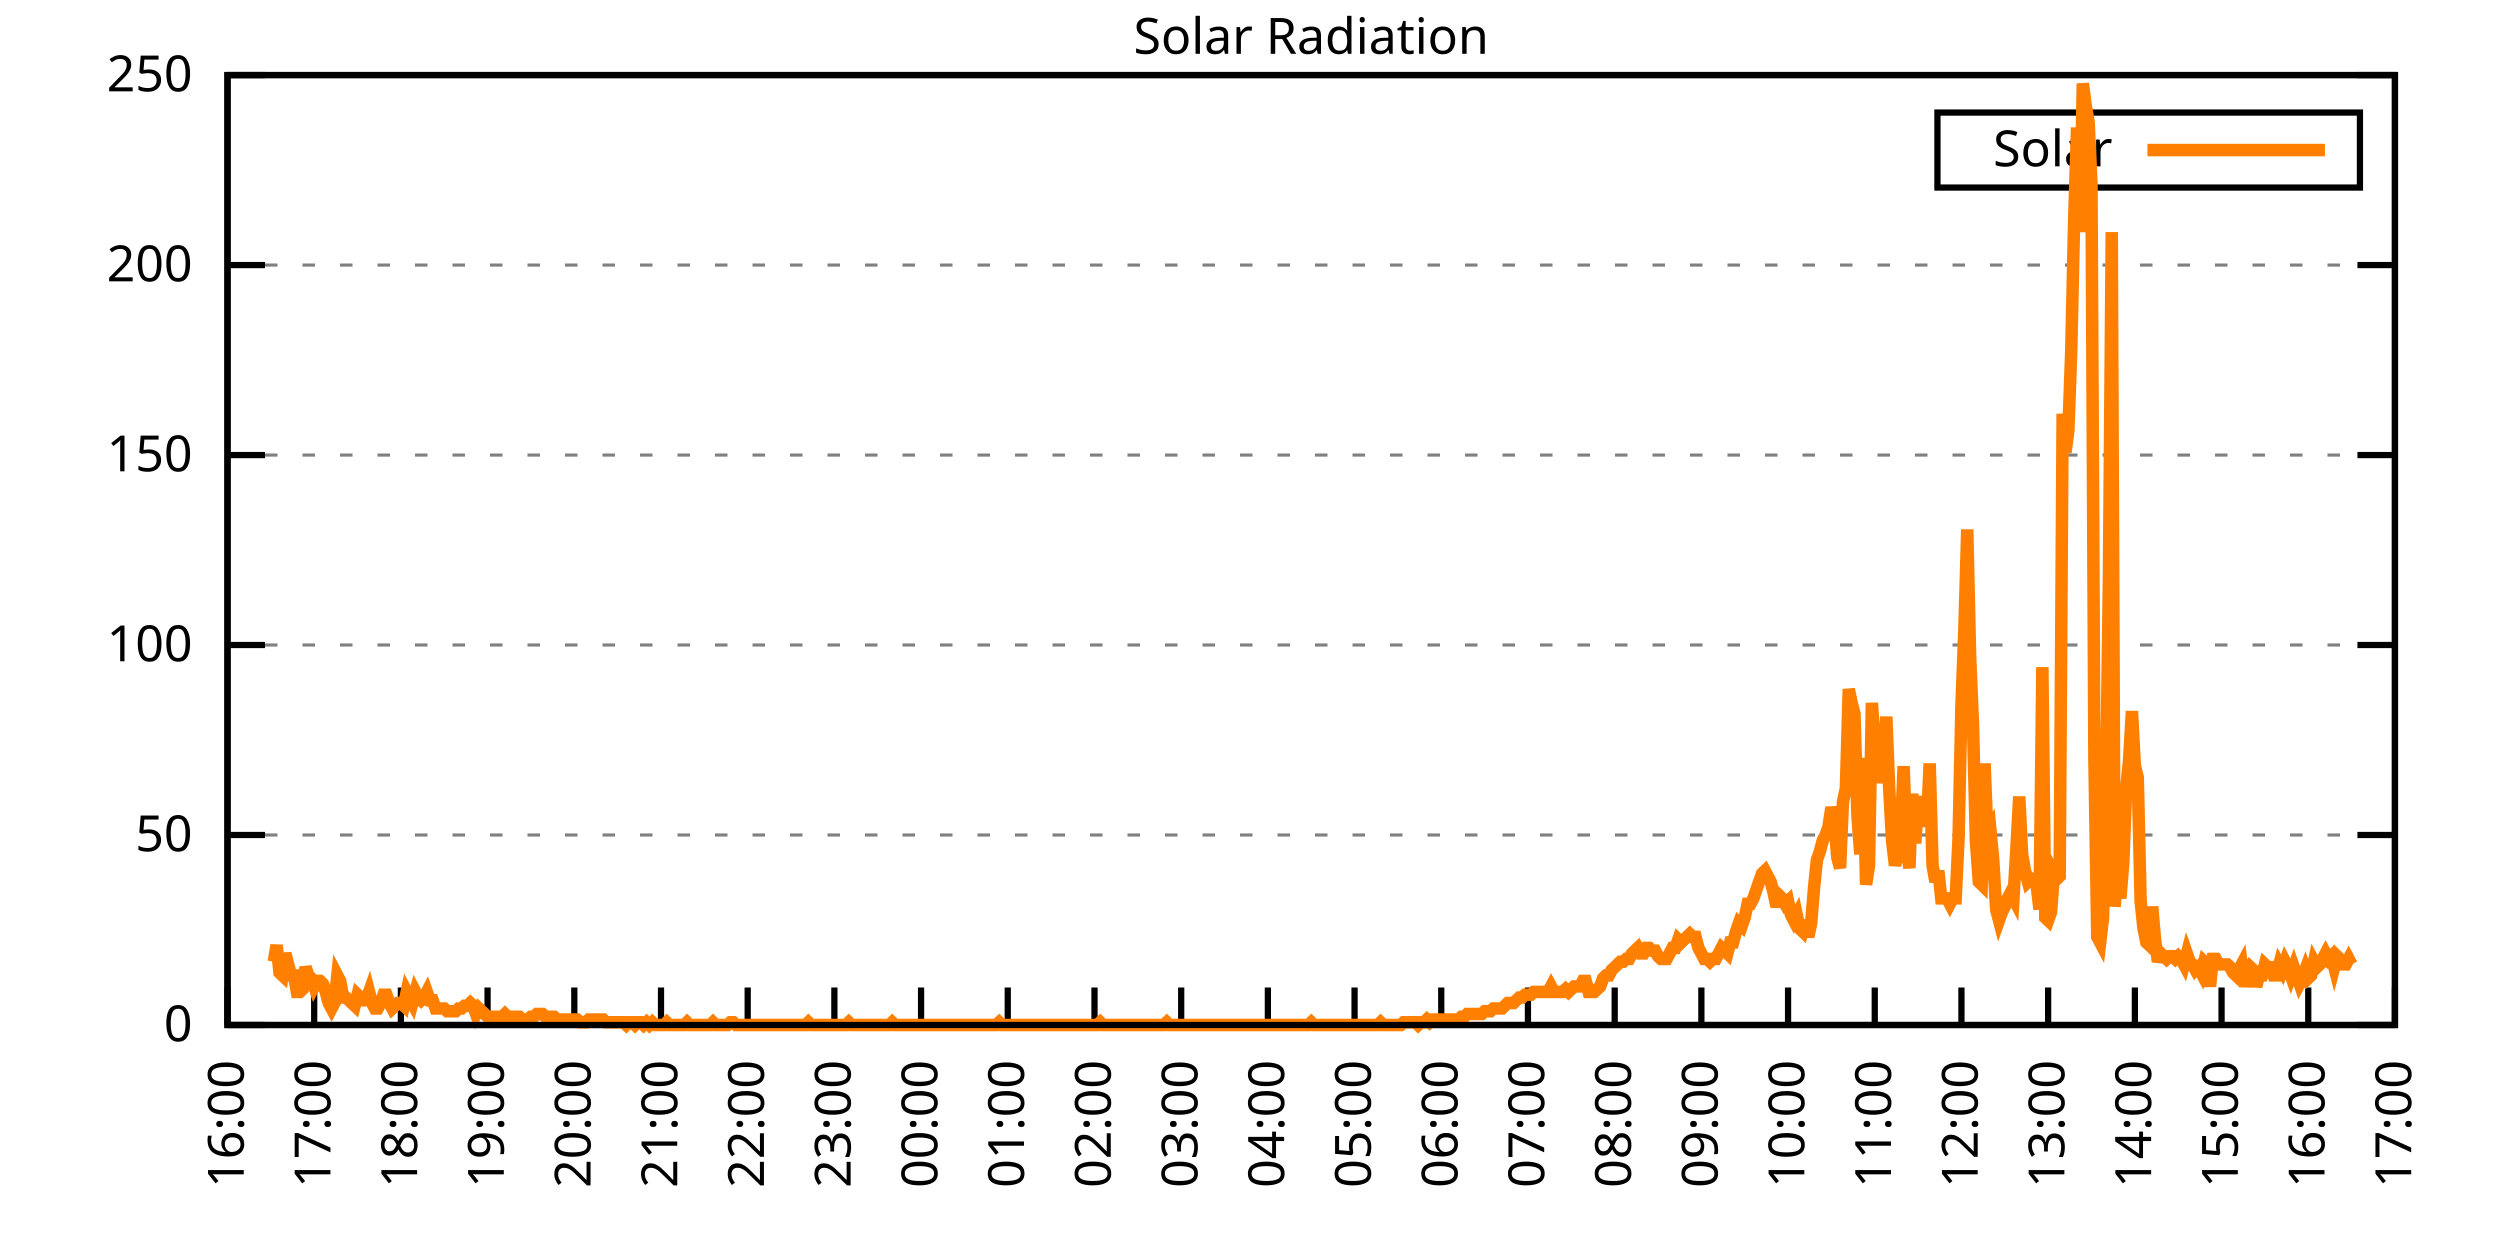
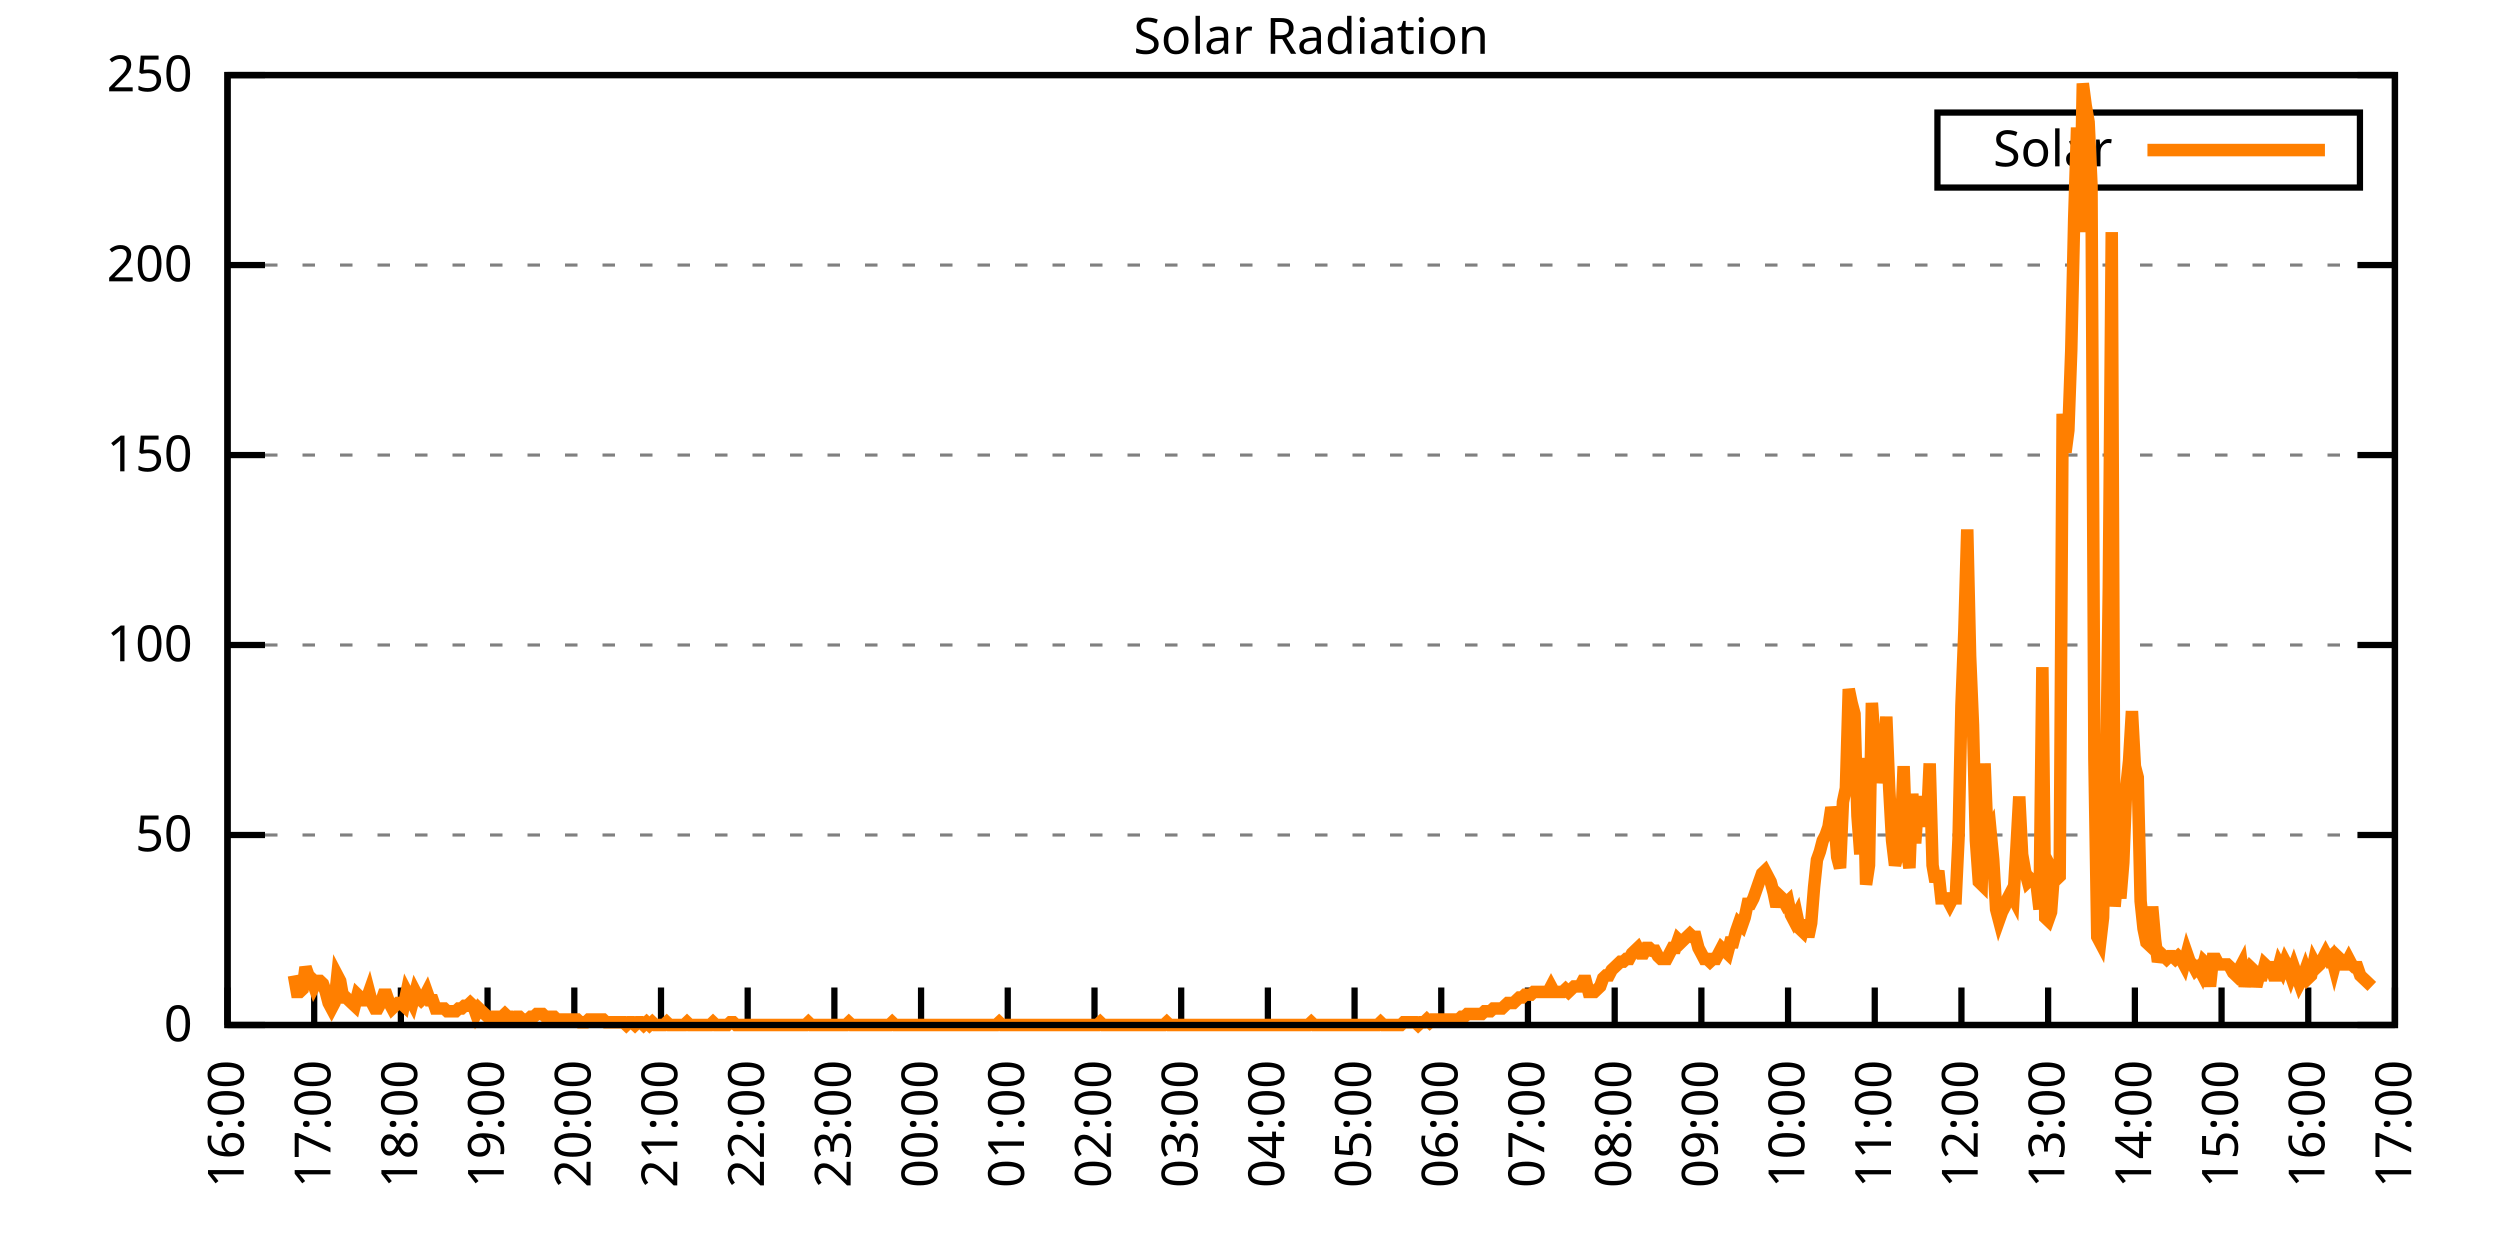
<svg xmlns="http://www.w3.org/2000/svg" xmlns:xlink="http://www.w3.org/1999/xlink" width="400" height="200" viewBox="0 0 400 200">
  <g id="gnuplot_canvas">
    <rect x="0" y="0" width="400" height="200" fill="none" />
    <defs>
      <circle id="gpDot" r="0.5" stroke-width="0.5" stroke="currentColor" />
      <path id="gpPt0" stroke-width="0.333" stroke="currentColor" d="M-1,0 h2 M0,-1 v2" />
      <path id="gpPt1" stroke-width="0.333" stroke="currentColor" d="M-1,-1 L1,1 M1,-1 L-1,1" />
      <path id="gpPt2" stroke-width="0.333" stroke="currentColor" d="M-1,0 L1,0 M0,-1 L0,1 M-1,-1 L1,1 M-1,1 L1,-1" />
      <rect id="gpPt3" stroke-width="0.333" stroke="currentColor" x="-1" y="-1" width="2" height="2" />
      <rect id="gpPt4" stroke-width="0.333" stroke="currentColor" fill="currentColor" x="-1" y="-1" width="2" height="2" />
      <circle id="gpPt5" stroke-width="0.333" stroke="currentColor" cx="0" cy="0" r="1" />
      <use xlink:href="#gpPt5" id="gpPt6" fill="currentColor" stroke="none" />
      <path id="gpPt7" stroke-width="0.333" stroke="currentColor" d="M0,-1.33 L-1.33,0.67 L1.33,0.67 z" />
      <use xlink:href="#gpPt7" id="gpPt8" fill="currentColor" stroke="none" />
      <use xlink:href="#gpPt7" id="gpPt9" stroke="currentColor" transform="rotate(180)" />
      <use xlink:href="#gpPt9" id="gpPt10" fill="currentColor" stroke="none" />
      <use xlink:href="#gpPt3" id="gpPt11" stroke="currentColor" transform="rotate(45)" />
      <use xlink:href="#gpPt11" id="gpPt12" fill="currentColor" stroke="none" />
      <path id="gpPt13" stroke-width="0.333" stroke="currentColor" d="M0,1.330 L1.265,0.411 L0.782,-1.067 L-0.782,-1.076 L-1.265,0.411 z" />
      <use xlink:href="#gpPt13" id="gpPt14" fill="currentColor" stroke="none" />
      <filter id="textbox" filterUnits="objectBoundingBox" x="0" y="0" height="1" width="1">
        <feFlood flood-color="white" flood-opacity="1" result="bgnd" />
        <feComposite in="SourceGraphic" in2="bgnd" operator="atop" />
      </filter>
      <filter id="greybox" filterUnits="objectBoundingBox" x="0" y="0" height="1" width="1">
        <feFlood flood-color="lightgrey" flood-opacity="1" result="grey" />
        <feComposite in="SourceGraphic" in2="grey" operator="atop" />
      </filter>
    </defs>
    <g fill="none" color="white" stroke="currentColor" stroke-width="1.00" stroke-linecap="butt" stroke-linejoin="miter">
</g>
    <g fill="none" color="black" stroke="currentColor" stroke-width="1.00" stroke-linecap="butt" stroke-linejoin="miter">
      <g stroke="none" shape-rendering="crispEdges">
        <polygon fill="rgb(255, 255, 255)" points="36.40,164.00 383.18,164.00 383.18,12.02 36.40,12.02 " />
      </g>
    </g>
    <g fill="none" color="black" stroke="currentColor" stroke-width="1.00" stroke-linecap="butt" stroke-linejoin="miter">
</g>
    <g fill="none" color="black" stroke="black" stroke-width="0.50" stroke-linecap="butt" stroke-linejoin="miter">
</g>
    <g fill="none" color="gray" stroke="currentColor" stroke-width="0.50" stroke-linecap="butt" stroke-linejoin="miter">
      <path stroke="gray" stroke-dasharray="2,4" class="gridline" d="M36.40,164.00 L383.19,164.00  " />
    </g>
    <g fill="none" color="gray" stroke="gray" stroke-width="1.00" stroke-linecap="butt" stroke-linejoin="miter">
</g>
    <g fill="none" color="black" stroke="currentColor" stroke-width="1.00" stroke-linecap="butt" stroke-linejoin="miter">
      <path stroke="black" d="M36.40,164.00 L42.40,164.00 M383.19,164.00 L377.19,164.00  " />
      <g transform="translate(30.80,166.60)" stroke="none" fill="black" font-family="Sans" font-size="8.00" text-anchor="end">
        <text>
          <tspan font-family="Sans"> 0</tspan>
        </text>
      </g>
    </g>
    <g fill="none" color="black" stroke="currentColor" stroke-width="1.00" stroke-linecap="butt" stroke-linejoin="miter">
</g>
    <g fill="none" color="black" stroke="black" stroke-width="0.50" stroke-linecap="butt" stroke-linejoin="miter">
</g>
    <g fill="none" color="gray" stroke="currentColor" stroke-width="0.50" stroke-linecap="butt" stroke-linejoin="miter">
      <path stroke="gray" stroke-dasharray="2,4" class="gridline" d="M36.40,133.60 L383.19,133.60  " />
    </g>
    <g fill="none" color="gray" stroke="gray" stroke-width="1.00" stroke-linecap="butt" stroke-linejoin="miter">
</g>
    <g fill="none" color="black" stroke="currentColor" stroke-width="1.00" stroke-linecap="butt" stroke-linejoin="miter">
      <path stroke="black" d="M36.40,133.60 L42.40,133.60 M383.19,133.60 L377.19,133.60  " />
      <g transform="translate(30.80,136.20)" stroke="none" fill="black" font-family="Sans" font-size="8.00" text-anchor="end">
        <text>
          <tspan font-family="Sans"> 50</tspan>
        </text>
      </g>
    </g>
    <g fill="none" color="black" stroke="currentColor" stroke-width="1.00" stroke-linecap="butt" stroke-linejoin="miter">
</g>
    <g fill="none" color="black" stroke="black" stroke-width="0.50" stroke-linecap="butt" stroke-linejoin="miter">
</g>
    <g fill="none" color="gray" stroke="currentColor" stroke-width="0.50" stroke-linecap="butt" stroke-linejoin="miter">
      <path stroke="gray" stroke-dasharray="2,4" class="gridline" d="M36.40,103.20 L383.19,103.20  " />
    </g>
    <g fill="none" color="gray" stroke="gray" stroke-width="1.00" stroke-linecap="butt" stroke-linejoin="miter">
</g>
    <g fill="none" color="black" stroke="currentColor" stroke-width="1.00" stroke-linecap="butt" stroke-linejoin="miter">
      <path stroke="black" d="M36.40,103.20 L42.40,103.20 M383.19,103.20 L377.19,103.20  " />
      <g transform="translate(30.80,105.80)" stroke="none" fill="black" font-family="Sans" font-size="8.00" text-anchor="end">
        <text>
          <tspan font-family="Sans"> 100</tspan>
        </text>
      </g>
    </g>
    <g fill="none" color="black" stroke="currentColor" stroke-width="1.00" stroke-linecap="butt" stroke-linejoin="miter">
</g>
    <g fill="none" color="black" stroke="black" stroke-width="0.50" stroke-linecap="butt" stroke-linejoin="miter">
</g>
    <g fill="none" color="gray" stroke="currentColor" stroke-width="0.50" stroke-linecap="butt" stroke-linejoin="miter">
      <path stroke="gray" stroke-dasharray="2,4" class="gridline" d="M36.40,72.81 L383.19,72.81  " />
    </g>
    <g fill="none" color="gray" stroke="gray" stroke-width="1.00" stroke-linecap="butt" stroke-linejoin="miter">
</g>
    <g fill="none" color="black" stroke="currentColor" stroke-width="1.00" stroke-linecap="butt" stroke-linejoin="miter">
      <path stroke="black" d="M36.40,72.81 L42.40,72.81 M383.19,72.81 L377.19,72.81  " />
      <g transform="translate(30.80,75.41)" stroke="none" fill="black" font-family="Sans" font-size="8.00" text-anchor="end">
        <text>
          <tspan font-family="Sans"> 150</tspan>
        </text>
      </g>
    </g>
    <g fill="none" color="black" stroke="currentColor" stroke-width="1.00" stroke-linecap="butt" stroke-linejoin="miter">
</g>
    <g fill="none" color="black" stroke="black" stroke-width="0.50" stroke-linecap="butt" stroke-linejoin="miter">
</g>
    <g fill="none" color="gray" stroke="currentColor" stroke-width="0.50" stroke-linecap="butt" stroke-linejoin="miter">
      <path stroke="gray" stroke-dasharray="2,4" class="gridline" d="M36.40,42.41 L383.19,42.41  " />
    </g>
    <g fill="none" color="gray" stroke="gray" stroke-width="1.00" stroke-linecap="butt" stroke-linejoin="miter">
</g>
    <g fill="none" color="black" stroke="currentColor" stroke-width="1.00" stroke-linecap="butt" stroke-linejoin="miter">
      <path stroke="black" d="M36.40,42.41 L42.40,42.41 M383.19,42.41 L377.19,42.41  " />
      <g transform="translate(30.80,45.01)" stroke="none" fill="black" font-family="Sans" font-size="8.00" text-anchor="end">
        <text>
          <tspan font-family="Sans"> 200</tspan>
        </text>
      </g>
    </g>
    <g fill="none" color="black" stroke="currentColor" stroke-width="1.00" stroke-linecap="butt" stroke-linejoin="miter">
</g>
    <g fill="none" color="black" stroke="black" stroke-width="0.50" stroke-linecap="butt" stroke-linejoin="miter">
</g>
    <g fill="none" color="gray" stroke="currentColor" stroke-width="0.50" stroke-linecap="butt" stroke-linejoin="miter">
      <path stroke="gray" stroke-dasharray="2,4" class="gridline" d="M36.40,12.01 L383.19,12.01  " />
    </g>
    <g fill="none" color="gray" stroke="gray" stroke-width="1.00" stroke-linecap="butt" stroke-linejoin="miter">
</g>
    <g fill="none" color="black" stroke="currentColor" stroke-width="1.00" stroke-linecap="butt" stroke-linejoin="miter">
      <path stroke="black" d="M36.40,12.01 L42.40,12.01 M383.19,12.01 L377.19,12.01  " />
      <g transform="translate(30.80,14.61)" stroke="none" fill="black" font-family="Sans" font-size="8.00" text-anchor="end">
        <text>
          <tspan font-family="Sans"> 250</tspan>
        </text>
      </g>
    </g>
    <g fill="none" color="black" stroke="currentColor" stroke-width="1.00" stroke-linecap="butt" stroke-linejoin="miter">
      <path stroke="black" d="M36.40,164.00 L36.40,158.00  " />
      <g transform="translate(39.00,169.60) rotate(270.00)" stroke="none" fill="black" font-family="Sans" font-size="8.00" text-anchor="end">
        <text>
          <tspan font-family="Sans">16:00</tspan>
        </text>
      </g>
    </g>
    <g fill="none" color="black" stroke="currentColor" stroke-width="1.00" stroke-linecap="butt" stroke-linejoin="miter">
      <path stroke="black" d="M50.27,164.00 L50.27,158.00  " />
      <g transform="translate(52.87,169.60) rotate(270.00)" stroke="none" fill="black" font-family="Sans" font-size="8.00" text-anchor="end">
        <text>
          <tspan font-family="Sans">17:00</tspan>
        </text>
      </g>
    </g>
    <g fill="none" color="black" stroke="currentColor" stroke-width="1.00" stroke-linecap="butt" stroke-linejoin="miter">
      <path stroke="black" d="M64.14,164.00 L64.14,158.00  " />
      <g transform="translate(66.74,169.60) rotate(270.00)" stroke="none" fill="black" font-family="Sans" font-size="8.00" text-anchor="end">
        <text>
          <tspan font-family="Sans">18:00</tspan>
        </text>
      </g>
    </g>
    <g fill="none" color="black" stroke="currentColor" stroke-width="1.00" stroke-linecap="butt" stroke-linejoin="miter">
      <path stroke="black" d="M78.01,164.00 L78.01,158.00  " />
      <g transform="translate(80.61,169.60) rotate(270.00)" stroke="none" fill="black" font-family="Sans" font-size="8.00" text-anchor="end">
        <text>
          <tspan font-family="Sans">19:00</tspan>
        </text>
      </g>
    </g>
    <g fill="none" color="black" stroke="currentColor" stroke-width="1.00" stroke-linecap="butt" stroke-linejoin="miter">
      <path stroke="black" d="M91.89,164.00 L91.89,158.00  " />
      <g transform="translate(94.49,169.60) rotate(270.00)" stroke="none" fill="black" font-family="Sans" font-size="8.00" text-anchor="end">
        <text>
          <tspan font-family="Sans">20:00</tspan>
        </text>
      </g>
    </g>
    <g fill="none" color="black" stroke="currentColor" stroke-width="1.00" stroke-linecap="butt" stroke-linejoin="miter">
      <path stroke="black" d="M105.76,164.00 L105.76,158.00  " />
      <g transform="translate(108.36,169.60) rotate(270.00)" stroke="none" fill="black" font-family="Sans" font-size="8.00" text-anchor="end">
        <text>
          <tspan font-family="Sans">21:00</tspan>
        </text>
      </g>
    </g>
    <g fill="none" color="black" stroke="currentColor" stroke-width="1.00" stroke-linecap="butt" stroke-linejoin="miter">
      <path stroke="black" d="M119.63,164.00 L119.63,158.00  " />
      <g transform="translate(122.23,169.60) rotate(270.00)" stroke="none" fill="black" font-family="Sans" font-size="8.00" text-anchor="end">
        <text>
          <tspan font-family="Sans">22:00</tspan>
        </text>
      </g>
    </g>
    <g fill="none" color="black" stroke="currentColor" stroke-width="1.00" stroke-linecap="butt" stroke-linejoin="miter">
      <path stroke="black" d="M133.50,164.00 L133.50,158.00  " />
      <g transform="translate(136.10,169.60) rotate(270.00)" stroke="none" fill="black" font-family="Sans" font-size="8.00" text-anchor="end">
        <text>
          <tspan font-family="Sans">23:00</tspan>
        </text>
      </g>
    </g>
    <g fill="none" color="black" stroke="currentColor" stroke-width="1.00" stroke-linecap="butt" stroke-linejoin="miter">
      <path stroke="black" d="M147.37,164.00 L147.37,158.00  " />
      <g transform="translate(149.97,169.60) rotate(270.00)" stroke="none" fill="black" font-family="Sans" font-size="8.00" text-anchor="end">
        <text>
          <tspan font-family="Sans">00:00</tspan>
        </text>
      </g>
    </g>
    <g fill="none" color="black" stroke="currentColor" stroke-width="1.00" stroke-linecap="butt" stroke-linejoin="miter">
      <path stroke="black" d="M161.24,164.00 L161.24,158.00  " />
      <g transform="translate(163.84,169.60) rotate(270.00)" stroke="none" fill="black" font-family="Sans" font-size="8.00" text-anchor="end">
        <text>
          <tspan font-family="Sans">01:00</tspan>
        </text>
      </g>
    </g>
    <g fill="none" color="black" stroke="currentColor" stroke-width="1.00" stroke-linecap="butt" stroke-linejoin="miter">
      <path stroke="black" d="M175.12,164.00 L175.12,158.00  " />
      <g transform="translate(177.72,169.60) rotate(270.00)" stroke="none" fill="black" font-family="Sans" font-size="8.00" text-anchor="end">
        <text>
          <tspan font-family="Sans">02:00</tspan>
        </text>
      </g>
    </g>
    <g fill="none" color="black" stroke="currentColor" stroke-width="1.00" stroke-linecap="butt" stroke-linejoin="miter">
      <path stroke="black" d="M188.99,164.00 L188.99,158.00  " />
      <g transform="translate(191.59,169.60) rotate(270.00)" stroke="none" fill="black" font-family="Sans" font-size="8.00" text-anchor="end">
        <text>
          <tspan font-family="Sans">03:00</tspan>
        </text>
      </g>
    </g>
    <g fill="none" color="black" stroke="currentColor" stroke-width="1.00" stroke-linecap="butt" stroke-linejoin="miter">
      <path stroke="black" d="M202.86,164.00 L202.86,158.00  " />
      <g transform="translate(205.46,169.60) rotate(270.00)" stroke="none" fill="black" font-family="Sans" font-size="8.00" text-anchor="end">
        <text>
          <tspan font-family="Sans">04:00</tspan>
        </text>
      </g>
    </g>
    <g fill="none" color="black" stroke="currentColor" stroke-width="1.00" stroke-linecap="butt" stroke-linejoin="miter">
      <path stroke="black" d="M216.73,164.00 L216.73,158.00  " />
      <g transform="translate(219.33,169.60) rotate(270.00)" stroke="none" fill="black" font-family="Sans" font-size="8.00" text-anchor="end">
        <text>
          <tspan font-family="Sans">05:00</tspan>
        </text>
      </g>
    </g>
    <g fill="none" color="black" stroke="currentColor" stroke-width="1.00" stroke-linecap="butt" stroke-linejoin="miter">
      <path stroke="black" d="M230.60,164.00 L230.60,158.00  " />
      <g transform="translate(233.20,169.60) rotate(270.00)" stroke="none" fill="black" font-family="Sans" font-size="8.00" text-anchor="end">
        <text>
          <tspan font-family="Sans">06:00</tspan>
        </text>
      </g>
    </g>
    <g fill="none" color="black" stroke="currentColor" stroke-width="1.00" stroke-linecap="butt" stroke-linejoin="miter">
      <path stroke="black" d="M244.47,164.00 L244.47,158.00  " />
      <g transform="translate(247.07,169.60) rotate(270.00)" stroke="none" fill="black" font-family="Sans" font-size="8.00" text-anchor="end">
        <text>
          <tspan font-family="Sans">07:00</tspan>
        </text>
      </g>
    </g>
    <g fill="none" color="black" stroke="currentColor" stroke-width="1.00" stroke-linecap="butt" stroke-linejoin="miter">
      <path stroke="black" d="M258.35,164.00 L258.35,158.00  " />
      <g transform="translate(260.95,169.60) rotate(270.00)" stroke="none" fill="black" font-family="Sans" font-size="8.00" text-anchor="end">
        <text>
          <tspan font-family="Sans">08:00</tspan>
        </text>
      </g>
    </g>
    <g fill="none" color="black" stroke="currentColor" stroke-width="1.00" stroke-linecap="butt" stroke-linejoin="miter">
      <path stroke="black" d="M272.22,164.00 L272.22,158.00  " />
      <g transform="translate(274.82,169.60) rotate(270.00)" stroke="none" fill="black" font-family="Sans" font-size="8.00" text-anchor="end">
        <text>
          <tspan font-family="Sans">09:00</tspan>
        </text>
      </g>
    </g>
    <g fill="none" color="black" stroke="currentColor" stroke-width="1.00" stroke-linecap="butt" stroke-linejoin="miter">
      <path stroke="black" d="M286.09,164.00 L286.09,158.00  " />
      <g transform="translate(288.69,169.60) rotate(270.00)" stroke="none" fill="black" font-family="Sans" font-size="8.00" text-anchor="end">
        <text>
          <tspan font-family="Sans">10:00</tspan>
        </text>
      </g>
    </g>
    <g fill="none" color="black" stroke="currentColor" stroke-width="1.00" stroke-linecap="butt" stroke-linejoin="miter">
      <path stroke="black" d="M299.96,164.00 L299.96,158.00  " />
      <g transform="translate(302.56,169.60) rotate(270.00)" stroke="none" fill="black" font-family="Sans" font-size="8.00" text-anchor="end">
        <text>
          <tspan font-family="Sans">11:00</tspan>
        </text>
      </g>
    </g>
    <g fill="none" color="black" stroke="currentColor" stroke-width="1.00" stroke-linecap="butt" stroke-linejoin="miter">
      <path stroke="black" d="M313.83,164.00 L313.83,158.00  " />
      <g transform="translate(316.43,169.60) rotate(270.00)" stroke="none" fill="black" font-family="Sans" font-size="8.00" text-anchor="end">
        <text>
          <tspan font-family="Sans">12:00</tspan>
        </text>
      </g>
    </g>
    <g fill="none" color="black" stroke="currentColor" stroke-width="1.00" stroke-linecap="butt" stroke-linejoin="miter">
      <path stroke="black" d="M327.70,164.00 L327.70,158.00  " />
      <g transform="translate(330.30,169.60) rotate(270.00)" stroke="none" fill="black" font-family="Sans" font-size="8.00" text-anchor="end">
        <text>
          <tspan font-family="Sans">13:00</tspan>
        </text>
      </g>
    </g>
    <g fill="none" color="black" stroke="currentColor" stroke-width="1.00" stroke-linecap="butt" stroke-linejoin="miter">
      <path stroke="black" d="M341.58,164.00 L341.58,158.00  " />
      <g transform="translate(344.18,169.60) rotate(270.00)" stroke="none" fill="black" font-family="Sans" font-size="8.00" text-anchor="end">
        <text>
          <tspan font-family="Sans">14:00</tspan>
        </text>
      </g>
    </g>
    <g fill="none" color="black" stroke="currentColor" stroke-width="1.00" stroke-linecap="butt" stroke-linejoin="miter">
      <path stroke="black" d="M355.45,164.00 L355.45,158.00  " />
      <g transform="translate(358.05,169.60) rotate(270.00)" stroke="none" fill="black" font-family="Sans" font-size="8.00" text-anchor="end">
        <text>
          <tspan font-family="Sans">15:00</tspan>
        </text>
      </g>
    </g>
    <g fill="none" color="black" stroke="currentColor" stroke-width="1.00" stroke-linecap="butt" stroke-linejoin="miter">
      <path stroke="black" d="M369.32,164.00 L369.32,158.00  " />
      <g transform="translate(371.92,169.60) rotate(270.00)" stroke="none" fill="black" font-family="Sans" font-size="8.00" text-anchor="end">
        <text>
          <tspan font-family="Sans">16:00</tspan>
        </text>
      </g>
    </g>
    <g fill="none" color="black" stroke="currentColor" stroke-width="1.00" stroke-linecap="butt" stroke-linejoin="miter">
      <path stroke="black" d="M383.19,164.00 L383.19,158.00  " />
      <g transform="translate(385.79,169.60) rotate(270.00)" stroke="none" fill="black" font-family="Sans" font-size="8.00" text-anchor="end">
        <text>
          <tspan font-family="Sans">17:00</tspan>
        </text>
      </g>
    </g>
    <g fill="none" color="black" stroke="currentColor" stroke-width="1.00" stroke-linecap="butt" stroke-linejoin="miter">
</g>
    <g fill="none" color="black" stroke="currentColor" stroke-width="1.00" stroke-linecap="butt" stroke-linejoin="miter">
      <path stroke="black" d="M36.40,12.01 L36.40,164.00 L383.19,164.00 L383.19,12.01 L36.40,12.01 Z  " />
    </g>
    <g fill="none" color="black" stroke="currentColor" stroke-width="1.00" stroke-linecap="butt" stroke-linejoin="miter">
</g>
    <g fill="none" color="black" stroke="currentColor" stroke-width="1.00" stroke-linecap="butt" stroke-linejoin="miter">
      <path stroke="black" d="M309.99,30.01 L309.99,18.01 L377.59,18.01 L377.59,30.01 L309.99,30.01 Z  " />
    </g>
    <g id="Solar_Radiation_plot_1">
      <g fill="none" color="white" stroke="black" stroke-width="2.00" stroke-linecap="butt" stroke-linejoin="miter">
</g>
      <g fill="none" color="black" stroke="currentColor" stroke-width="2.00" stroke-linecap="butt" stroke-linejoin="miter">
        <g transform="translate(337.99,26.61)" stroke="none" fill="black" font-family="Sans" font-size="8.00" text-anchor="end">
          <text>
            <tspan font-family="Sans">Solar</tspan>
          </text>
        </g>
      </g>
      <g fill="none" color="black" stroke="currentColor" stroke-width="2.00" stroke-linecap="butt" stroke-linejoin="miter">
-         <path stroke="rgb(255, 127,   0)" d="M343.59,24.01 L371.99,24.01 M43.80,153.87 L44.26,151.23 L44.72,155.63 L45.19,156.07 L45.65,152.55 L46.11,154.31   L46.57,156.07 L47.03,156.07 L47.50,158.71 L47.96,158.71 L48.42,158.27 L48.88,154.75 L49.35,156.07 L49.81,156.51   L50.27,157.83 L50.73,156.95 L51.20,156.95 L51.66,157.39 L52.12,158.71 L52.58,160.48 L53.05,161.36 L53.51,160.48   L53.97,156.07 L54.43,156.95 L54.90,159.60 L55.36,159.60 L55.82,160.04 L56.28,160.48 L56.75,160.92 L57.21,159.15   L57.67,159.60 L58.13,160.04 L58.59,160.04 L59.06,158.71 L59.52,160.48 L59.98,161.36 L60.44,161.36 L60.91,160.48   L61.37,159.15 L61.83,159.15 L62.29,160.48 L62.76,161.36 L63.22,160.92 L63.68,160.48 L64.14,160.48 L64.61,160.92   L65.07,158.71 L65.53,159.60 L65.99,160.48 L66.46,158.71 L66.92,159.60 L67.38,160.04 L67.84,159.60 L68.30,158.71   L68.77,160.04 L69.23,160.04 L69.69,161.36 L70.15,161.36 L70.62,161.36 L71.08,161.36 L71.54,161.80 L72.00,161.80   L72.47,161.80 L72.93,161.80 L73.39,161.36 L73.85,161.36 L74.32,160.92 L74.78,160.92 L75.24,160.48 L75.70,160.92   L76.17,162.24 L76.63,161.36 L77.09,161.80 L77.55,162.24 L78.01,162.68 L78.48,163.12 L78.94,162.68 L79.40,162.68   L79.86,162.68 L80.33,162.68 L80.79,162.24 L81.25,162.68 L81.71,162.68 L82.18,163.12 L82.64,162.68 L83.10,162.68   L83.56,163.12 L84.03,163.12 L84.49,163.12 L84.95,162.68 L85.41,162.68 L85.88,162.24 L86.34,162.24 L86.80,162.24   L87.26,162.68 L87.72,162.68 L88.19,162.68 L88.65,162.68 L89.11,163.12 L89.57,163.12 L90.04,163.12 L90.50,163.12   L90.96,163.12 L91.42,163.12 L91.89,163.12 L92.35,163.12 L92.81,163.56 L93.27,163.56 L93.74,163.56 L94.20,163.12   L94.66,163.12 L95.12,163.12 L95.59,163.12 L96.05,163.12 L96.51,163.12 L96.97,163.56 L97.44,163.56 L97.90,163.56   L98.36,163.56 L98.82,163.56 L99.28,163.56 L99.75,163.56 L100.21,164.00 L100.67,163.56 L101.13,163.56 L101.60,164.00   L102.06,163.56 L102.52,163.56 L102.98,164.00 L103.45,163.56 L103.91,164.00 L104.37,163.56 L104.83,164.00 L105.30,164.00   L105.76,164.00 L106.22,164.00 L106.68,163.56 L107.15,164.00 L107.61,164.00 L108.07,164.00 L108.53,164.00 L108.99,164.00   L109.46,164.00 L109.92,163.56 L110.38,164.00 L110.84,164.00 L111.31,164.00 L111.77,164.00 L112.23,164.00 L112.69,164.00   L113.16,164.00 L113.62,164.00 L114.08,163.56 L114.54,164.00 L115.01,164.00 L115.47,164.00 L115.93,164.00 L116.39,164.00   L116.86,163.56 L117.32,163.56 L117.78,164.00 L118.24,164.00 L118.70,164.00 L119.17,164.00 L119.63,164.00 L120.09,164.00   L120.55,164.00 L121.02,164.00 L121.48,164.00 L121.94,164.00 L122.40,164.00 L122.87,164.00 L123.33,164.00 L123.79,164.00   L124.25,164.00 L124.72,164.00 L125.18,164.00 L125.64,164.00 L126.10,164.00 L126.57,164.00 L127.03,164.00 L127.49,164.00   L127.95,164.00 L128.41,164.00 L128.88,164.00 L129.34,163.56 L129.80,164.00 L130.26,164.00 L130.73,164.00 L131.19,164.00   L131.65,164.00 L132.11,164.00 L132.58,164.00 L133.04,164.00 L133.50,164.00 L133.96,164.00 L134.43,164.00 L134.89,164.00   L135.35,164.00 L135.81,163.56 L136.28,164.00 L136.74,164.00 L137.20,164.00 L137.66,164.00 L138.13,164.00 L138.59,164.00   L139.05,164.00 L139.51,164.00 L139.97,164.00 L140.44,164.00 L140.90,164.00 L141.36,164.00 L141.82,164.00 L142.29,164.00   L142.75,163.56 L143.21,164.00 L143.67,164.00 L144.14,164.00 L144.60,164.00 L145.06,164.00 L145.52,164.00 L145.99,164.00   L146.45,164.00 L146.91,164.00 L147.37,164.00 L147.84,164.00 L148.30,164.00 L148.76,164.00 L149.22,164.00 L149.68,164.00   L150.15,164.00 L150.61,164.00 L151.07,164.00 L151.53,164.00 L152.00,164.00 L152.46,164.00 L152.92,164.00 L153.38,164.00   L153.85,164.00 L154.31,164.00 L154.77,164.00 L155.23,164.00 L155.70,164.00 L156.16,164.00 L156.62,164.00 L157.08,164.00   L157.55,164.00 L158.01,164.00 L158.47,164.00 L158.93,164.00 L159.39,164.00 L159.86,163.56 L160.32,164.00 L160.78,164.00   L161.24,164.00 L161.71,164.00 L162.17,164.00 L162.63,164.00 L163.09,164.00 L163.56,164.00 L164.02,164.00 L164.48,164.00   L164.94,164.00 L165.41,164.00 L165.87,164.00 L166.33,164.00 L166.79,164.00 L167.26,164.00 L167.72,164.00 L168.18,164.00   L168.64,164.00 L169.10,164.00 L169.57,164.00 L170.03,164.00 L170.49,164.00 L170.95,164.00 L171.42,164.00 L171.88,164.00   L172.34,164.00 L172.80,164.00 L173.27,164.00 L173.73,164.00 L174.19,164.00 L174.65,164.00 L175.12,164.00 L175.58,164.00   L176.04,163.56 L176.50,164.00 L176.97,164.00 L177.43,164.00 L177.89,164.00 L178.35,164.00 L178.82,164.00 L179.28,164.00   L179.74,164.00 L180.20,164.00 L180.66,164.00 L181.13,164.00 L181.59,164.00 L182.05,164.00 L182.51,164.00 L182.98,164.00   L183.44,164.00 L183.90,164.00 L184.36,164.00 L184.83,164.00 L185.29,164.00 L185.75,164.00 L186.21,164.00 L186.68,163.56   L187.14,164.00 L187.60,164.00 L188.06,164.00 L188.53,164.00 L188.99,164.00 L189.45,164.00 L189.91,164.00 L190.37,164.00   L190.84,164.00 L191.30,164.00 L191.76,164.00 L192.22,164.00 L192.69,164.00 L193.15,164.00 L193.61,164.00 L194.07,164.00   L194.54,164.00 L195.00,164.00 L195.46,164.00 L195.92,164.00 L196.39,164.00 L196.85,164.00 L197.31,164.00 L197.77,164.00   L198.24,164.00 L198.70,164.00 L199.16,164.00 L199.62,164.00 L200.08,164.00 L200.55,164.00 L201.01,164.00 L201.47,164.00   L201.93,164.00 L202.40,164.00 L202.86,164.00 L203.32,164.00 L203.78,164.00 L204.25,164.00 L204.71,164.00 L205.17,164.00   L205.63,164.00 L206.10,164.00 L206.56,164.00 L207.02,164.00 L207.48,164.00 L207.95,164.00 L208.41,164.00 L208.87,164.00   L209.33,164.00 L209.80,163.56 L210.26,164.00 L210.72,164.00 L211.18,164.00 L211.64,164.00 L212.11,164.00 L212.57,164.00   L213.03,164.00 L213.49,164.00 L213.96,164.00 L214.42,164.00 L214.88,164.00 L215.34,164.00 L215.81,164.00 L216.27,164.00   L216.73,164.00 L217.19,164.00 L217.66,164.00 L218.12,164.00 L218.58,164.00 L219.04,164.00 L219.51,164.00 L219.97,164.00   L220.43,164.00 L220.89,163.56 L221.35,164.00 L221.82,164.00 L222.28,164.00 L222.74,164.00 L223.20,164.00 L223.67,164.00   L224.13,164.00 L224.59,163.56 L225.05,163.56 L225.52,163.56 L225.98,163.56 L226.44,163.56 L226.90,164.00 L227.37,163.56   L227.83,163.56 L228.29,163.12 L228.75,163.56 L229.22,163.12 L229.68,163.12 L230.14,163.12 L230.60,163.12 L231.06,163.12   L231.53,163.12 L231.99,163.12 L232.45,163.12 L232.91,163.12 L233.38,163.12 L233.84,162.68 L234.30,162.68 L234.76,162.24   L235.23,162.24 L235.69,162.24 L236.15,162.24 L236.61,162.24 L237.08,162.24 L237.54,161.80 L238.00,161.80 L238.46,161.80   L238.93,161.36 L239.39,161.36 L239.85,161.36 L240.31,161.36 L240.77,160.92 L241.24,160.48 L241.70,160.48 L242.16,160.48   L242.62,160.04 L243.09,159.60 L243.55,159.60 L244.01,159.15 L244.47,159.15 L244.94,159.15 L245.40,158.71 L245.86,158.71   L246.32,158.71 L246.79,158.71 L247.25,158.71 L247.71,158.71 L248.17,157.83 L248.64,158.71 L249.10,158.71 L249.56,158.71   L250.02,158.71 L250.49,158.27 L250.95,158.71 L251.41,158.27 L251.87,157.83 L252.33,157.83 L252.80,157.83 L253.26,156.95   L253.72,156.95 L254.18,158.71 L254.65,158.71 L255.11,158.71 L255.57,158.27 L256.03,157.83 L256.50,156.51 L256.96,156.07   L257.42,156.07 L257.88,155.19 L258.35,154.75 L258.81,154.31 L259.27,153.87 L259.73,153.87 L260.20,153.43 L260.66,153.43   L261.12,152.55 L261.58,152.11 L262.04,151.67 L262.51,152.55 L262.97,152.55 L263.43,151.67 L263.89,151.67 L264.36,152.11   L264.82,152.11 L265.28,152.99 L265.74,153.43 L266.21,153.43 L266.67,153.43 L267.13,152.55 L267.59,151.67 L268.06,151.67   L268.52,150.34 L268.98,150.79 L269.44,150.34 L269.91,149.90 L270.37,149.46 L270.83,149.90 L271.29,149.90 L271.75,151.67   L272.22,152.55 L272.68,153.43 L273.14,153.43 L273.60,153.87 L274.07,153.43 L274.53,153.43 L274.99,152.55 L275.45,151.67   L275.92,152.11 L276.38,152.55 L276.84,150.79 L277.30,150.79 L277.77,149.02 L278.23,147.70 L278.69,148.14 L279.15,146.82   L279.62,144.62 L280.08,144.62 L280.54,143.74 L281.00,142.42 L281.46,141.09 L281.93,139.77 L282.39,139.33 L282.85,140.21   L283.31,141.09 L283.78,142.86 L284.24,145.06 L284.70,143.30 L285.16,143.74 L285.63,144.62 L286.09,144.18 L286.55,146.38   L287.01,147.26 L287.48,146.38 L287.94,148.58 L288.40,149.02 L288.86,147.26 L289.33,149.90 L289.79,147.70 L290.25,141.98   L290.71,137.57 L291.18,136.25 L291.64,134.49 L292.10,133.61 L292.56,132.28 L293.02,129.20 L293.49,130.96 L293.95,137.13   L294.41,138.89 L294.87,128.32 L295.34,126.12 L295.80,110.26 L296.26,112.46 L296.72,114.22 L297.19,130.52 L297.65,136.69   L298.11,121.27 L298.57,141.54 L299.04,138.45 L299.50,112.46 L299.96,119.07 L300.42,119.95 L300.89,125.24 L301.35,122.59   L301.81,114.67 L302.27,126.12 L302.73,134.49 L303.20,138.45 L303.66,136.69 L304.12,134.05 L304.58,122.59 L305.05,135.81   L305.51,138.89 L305.97,127.00 L306.43,134.93 L306.90,128.32 L307.36,130.96 L307.82,127.44 L308.28,132.28 L308.75,122.15   L309.21,138.45 L309.67,141.09 L310.13,139.33 L310.60,143.74 L311.06,143.74 L311.52,143.74 L311.98,144.62 L312.44,143.74   L312.91,143.74 L313.37,134.05 L313.83,112.90 L314.29,101.01 L314.76,84.71 L315.22,104.97 L315.68,115.99 L316.14,134.49   L316.61,141.09 L317.07,141.54 L317.53,122.15 L317.99,133.61 L318.46,132.73 L318.92,137.57 L319.38,145.50 L319.84,147.26   L320.31,145.94 L320.77,145.06 L321.23,143.74 L321.69,142.86 L322.15,143.74 L322.62,135.81 L323.08,127.44 L323.54,136.69   L324.00,139.33 L324.47,141.09 L324.93,140.65 L325.39,141.09 L325.85,141.54 L326.32,145.50 L326.78,106.74 L327.24,146.82   L327.70,147.26 L328.17,145.94 L328.63,139.77 L329.09,140.65 L329.55,140.21 L330.02,66.21 L330.48,72.38 L330.94,68.85   L331.40,56.08 L331.87,34.94 L332.33,20.40 L332.79,37.14 L333.25,13.35 L333.71,16.88 L334.18,19.52 L334.64,29.65   L335.10,121.27 L335.56,149.90 L336.03,150.79 L336.49,146.82 L336.95,127.00 L337.41,93.96 L337.88,37.14 L338.34,145.06   L338.80,139.77 L339.26,143.74 L339.73,138.01 L340.19,126.12 L340.65,121.71 L341.11,113.78 L341.58,122.59 L342.04,124.36   L342.50,144.18 L342.96,148.58 L343.42,150.79 L343.89,151.23 L344.35,145.06 L344.81,150.34 L345.27,153.87 L345.74,152.55   L346.20,152.99 L346.66,153.43 L347.12,152.99 L347.59,152.99 L348.05,153.43 L348.51,152.99 L348.97,153.43 L349.44,154.31   L349.90,152.55 L350.36,153.87 L350.82,154.31 L351.29,155.19 L351.75,154.75 L352.21,155.63 L352.67,153.87 L353.13,154.31   L353.60,157.83 L354.06,153.43 L354.52,153.43 L354.98,154.31 L355.45,154.31 L355.91,154.31 L356.37,154.31 L356.83,154.75   L357.30,155.63 L357.76,156.07 L358.22,155.19 L358.68,154.31 L359.15,157.83 L359.61,155.63 L360.07,154.75 L360.53,155.19   L361.00,157.83 L361.46,156.07 L361.92,156.07 L362.38,154.31 L362.84,154.75 L363.31,154.75 L363.77,156.07 L364.23,156.07   L364.69,154.31 L365.16,155.19 L365.62,153.87 L366.08,154.75 L366.54,156.07 L367.01,154.75 L367.47,156.07 L367.93,157.39   L368.39,156.51 L368.86,155.19 L369.32,156.51 L369.78,156.07 L370.24,153.87 L370.71,154.75 L371.17,154.31 L371.63,153.43   L372.09,152.55 L372.56,153.43 L373.02,152.99 L373.48,154.75 L373.94,152.99 L374.40,153.43 L374.87,154.31 L375.33,154.31   L375.79,153.43 L376.25,154.31  " />
+         <path stroke="rgb(255, 127,   0)" d="M343.59,24.01 L371.99,24.01 M47.03,156.07 L47.50,158.71 L47.96,158.71 L48.42,158.27 L48.88,154.75 L49.35,156.07   L49.81,156.51 L50.27,157.83 L50.73,156.95 L51.20,156.95 L51.66,157.39 L52.12,158.71 L52.58,160.48 L53.05,161.36   L53.51,160.48 L53.97,156.07 L54.43,156.95 L54.90,159.60 L55.36,159.60 L55.82,160.04 L56.28,160.48 L56.75,160.92   L57.21,159.15 L57.67,159.60 L58.13,160.04 L58.59,160.04 L59.06,158.71 L59.52,160.48 L59.98,161.36 L60.44,161.36   L60.91,160.48 L61.37,159.15 L61.83,159.15 L62.29,160.48 L62.76,161.36 L63.22,160.92 L63.68,160.48 L64.14,160.48   L64.61,160.92 L65.07,158.71 L65.53,159.60 L65.99,160.48 L66.46,158.71 L66.92,159.60 L67.38,160.04 L67.84,159.60   L68.30,158.71 L68.77,160.04 L69.23,160.04 L69.69,161.36 L70.15,161.36 L70.62,161.36 L71.08,161.36 L71.54,161.80   L72.00,161.80 L72.47,161.80 L72.93,161.80 L73.39,161.36 L73.85,161.36 L74.32,160.92 L74.78,160.92 L75.24,160.48   L75.70,160.92 L76.17,162.24 L76.63,161.36 L77.09,161.80 L77.55,162.24 L78.01,162.68 L78.48,163.12 L78.94,162.68   L79.40,162.68 L79.86,162.68 L80.33,162.68 L80.79,162.24 L81.25,162.68 L81.71,162.68 L82.18,163.12 L82.64,162.68   L83.10,162.68 L83.56,163.12 L84.03,163.12 L84.49,163.12 L84.95,162.68 L85.41,162.68 L85.88,162.24 L86.34,162.24   L86.80,162.24 L87.26,162.68 L87.72,162.68 L88.19,162.68 L88.65,162.68 L89.11,163.12 L89.57,163.12 L90.04,163.12   L90.50,163.12 L90.96,163.12 L91.42,163.12 L91.89,163.12 L92.35,163.12 L92.81,163.56 L93.27,163.56 L93.74,163.56   L94.20,163.12 L94.66,163.12 L95.12,163.12 L95.59,163.12 L96.05,163.12 L96.51,163.12 L96.97,163.56 L97.44,163.56   L97.90,163.56 L98.36,163.56 L98.82,163.56 L99.28,163.56 L99.75,163.56 L100.21,164.00 L100.67,163.56 L101.13,163.56   L101.60,164.00 L102.06,163.56 L102.52,163.56 L102.98,164.00 L103.45,163.56 L103.91,164.00 L104.37,163.56 L104.83,164.00   L105.30,164.00 L105.76,164.00 L106.22,164.00 L106.68,163.56 L107.15,164.00 L107.61,164.00 L108.07,164.00 L108.53,164.00   L108.99,164.00 L109.46,164.00 L109.92,163.56 L110.38,164.00 L110.84,164.00 L111.31,164.00 L111.77,164.00 L112.23,164.00   L112.69,164.00 L113.16,164.00 L113.62,164.00 L114.08,163.56 L114.54,164.00 L115.01,164.00 L115.47,164.00 L115.93,164.00   L116.39,164.00 L116.86,163.56 L117.32,163.56 L117.78,164.00 L118.24,164.00 L118.70,164.00 L119.17,164.00 L119.63,164.00   L120.09,164.00 L120.55,164.00 L121.02,164.00 L121.48,164.00 L121.94,164.00 L122.40,164.00 L122.87,164.00 L123.33,164.00   L123.79,164.00 L124.25,164.00 L124.72,164.00 L125.18,164.00 L125.64,164.00 L126.10,164.00 L126.57,164.00 L127.03,164.00   L127.49,164.00 L127.95,164.00 L128.41,164.00 L128.88,164.00 L129.34,163.56 L129.80,164.00 L130.26,164.00 L130.73,164.00   L131.19,164.00 L131.65,164.00 L132.11,164.00 L132.58,164.00 L133.04,164.00 L133.50,164.00 L133.96,164.00 L134.43,164.00   L134.89,164.00 L135.35,164.00 L135.81,163.56 L136.28,164.00 L136.74,164.00 L137.20,164.00 L137.66,164.00 L138.13,164.00   L138.59,164.00 L139.05,164.00 L139.51,164.00 L139.97,164.00 L140.44,164.00 L140.90,164.00 L141.36,164.00 L141.82,164.00   L142.29,164.00 L142.75,163.56 L143.21,164.00 L143.67,164.00 L144.14,164.00 L144.60,164.00 L145.06,164.00 L145.52,164.00   L145.99,164.00 L146.45,164.00 L146.91,164.00 L147.37,164.00 L147.84,164.00 L148.30,164.00 L148.76,164.00 L149.22,164.00   L149.68,164.00 L150.15,164.00 L150.61,164.00 L151.07,164.00 L151.53,164.00 L152.00,164.00 L152.46,164.00 L152.92,164.00   L153.38,164.00 L153.85,164.00 L154.31,164.00 L154.77,164.00 L155.23,164.00 L155.70,164.00 L156.16,164.00 L156.62,164.00   L157.08,164.00 L157.55,164.00 L158.01,164.00 L158.47,164.00 L158.93,164.00 L159.39,164.00 L159.86,163.56 L160.32,164.00   L160.78,164.00 L161.24,164.00 L161.71,164.00 L162.17,164.00 L162.63,164.00 L163.09,164.00 L163.56,164.00 L164.02,164.00   L164.48,164.00 L164.94,164.00 L165.41,164.00 L165.87,164.00 L166.33,164.00 L166.79,164.00 L167.26,164.00 L167.72,164.00   L168.18,164.00 L168.64,164.00 L169.10,164.00 L169.57,164.00 L170.03,164.00 L170.49,164.00 L170.95,164.00 L171.42,164.00   L171.88,164.00 L172.34,164.00 L172.80,164.00 L173.27,164.00 L173.73,164.00 L174.19,164.00 L174.65,164.00 L175.12,164.00   L175.58,164.00 L176.04,163.56 L176.50,164.00 L176.97,164.00 L177.43,164.00 L177.89,164.00 L178.35,164.00 L178.82,164.00   L179.28,164.00 L179.74,164.00 L180.20,164.00 L180.66,164.00 L181.13,164.00 L181.59,164.00 L182.05,164.00 L182.51,164.00   L182.98,164.00 L183.44,164.00 L183.90,164.00 L184.36,164.00 L184.83,164.00 L185.29,164.00 L185.75,164.00 L186.21,164.00   L186.68,163.56 L187.14,164.00 L187.60,164.00 L188.06,164.00 L188.53,164.00 L188.99,164.00 L189.45,164.00 L189.91,164.00   L190.37,164.00 L190.84,164.00 L191.30,164.00 L191.76,164.00 L192.22,164.00 L192.69,164.00 L193.15,164.00 L193.61,164.00   L194.07,164.00 L194.54,164.00 L195.00,164.00 L195.46,164.00 L195.92,164.00 L196.39,164.00 L196.85,164.00 L197.31,164.00   L197.77,164.00 L198.24,164.00 L198.70,164.00 L199.16,164.00 L199.62,164.00 L200.08,164.00 L200.55,164.00 L201.01,164.00   L201.47,164.00 L201.93,164.00 L202.40,164.00 L202.86,164.00 L203.32,164.00 L203.78,164.00 L204.25,164.00 L204.71,164.00   L205.17,164.00 L205.63,164.00 L206.10,164.00 L206.56,164.00 L207.02,164.00 L207.48,164.00 L207.95,164.00 L208.41,164.00   L208.87,164.00 L209.33,164.00 L209.80,163.56 L210.26,164.00 L210.72,164.00 L211.18,164.00 L211.64,164.00 L212.11,164.00   L212.57,164.00 L213.03,164.00 L213.49,164.00 L213.96,164.00 L214.42,164.00 L214.88,164.00 L215.34,164.00 L215.81,164.00   L216.27,164.00 L216.73,164.00 L217.19,164.00 L217.66,164.00 L218.12,164.00 L218.58,164.00 L219.04,164.00 L219.51,164.00   L219.97,164.00 L220.43,164.00 L220.89,163.56 L221.35,164.00 L221.82,164.00 L222.28,164.00 L222.74,164.00 L223.20,164.00   L223.67,164.00 L224.13,164.00 L224.59,163.56 L225.05,163.56 L225.52,163.56 L225.98,163.56 L226.44,163.56 L226.90,164.00   L227.37,163.56 L227.83,163.56 L228.29,163.12 L228.75,163.56 L229.22,163.12 L229.68,163.12 L230.14,163.12 L230.60,163.12   L231.06,163.12 L231.53,163.12 L231.99,163.12 L232.45,163.12 L232.91,163.12 L233.38,163.12 L233.84,162.68 L234.30,162.68   L234.76,162.24 L235.23,162.24 L235.69,162.24 L236.15,162.24 L236.61,162.24 L237.08,162.24 L237.54,161.80 L238.00,161.80   L238.46,161.80 L238.93,161.36 L239.39,161.36 L239.85,161.36 L240.31,161.36 L240.77,160.92 L241.24,160.48 L241.70,160.48   L242.16,160.48 L242.62,160.04 L243.09,159.60 L243.55,159.60 L244.01,159.15 L244.47,159.15 L244.94,159.15 L245.40,158.71   L245.86,158.71 L246.32,158.71 L246.79,158.71 L247.25,158.71 L247.71,158.71 L248.17,157.83 L248.64,158.71 L249.10,158.71   L249.56,158.71 L250.02,158.71 L250.49,158.27 L250.95,158.71 L251.41,158.27 L251.87,157.83 L252.33,157.83 L252.80,157.83   L253.26,156.95 L253.72,156.95 L254.18,158.71 L254.65,158.71 L255.11,158.71 L255.57,158.27 L256.03,157.83 L256.50,156.51   L256.96,156.07 L257.42,156.07 L257.88,155.19 L258.35,154.75 L258.81,154.31 L259.27,153.87 L259.73,153.87 L260.20,153.43   L260.66,153.43 L261.12,152.55 L261.58,152.11 L262.04,151.67 L262.51,152.55 L262.97,152.55 L263.43,151.67 L263.89,151.67   L264.36,152.11 L264.82,152.11 L265.28,152.99 L265.74,153.43 L266.21,153.43 L266.67,153.43 L267.13,152.55 L267.59,151.67   L268.06,151.67 L268.52,150.34 L268.98,150.79 L269.44,150.34 L269.91,149.90 L270.37,149.46 L270.83,149.90 L271.29,149.90   L271.75,151.67 L272.22,152.55 L272.68,153.43 L273.14,153.43 L273.60,153.87 L274.07,153.43 L274.53,153.43 L274.99,152.55   L275.45,151.67 L275.92,152.11 L276.38,152.55 L276.84,150.79 L277.30,150.79 L277.77,149.02 L278.23,147.70 L278.69,148.14   L279.15,146.82 L279.62,144.62 L280.08,144.62 L280.54,143.74 L281.00,142.42 L281.46,141.09 L281.93,139.77 L282.39,139.33   L282.85,140.21 L283.31,141.09 L283.78,142.86 L284.24,145.06 L284.70,143.30 L285.16,143.74 L285.63,144.62 L286.09,144.18   L286.55,146.38 L287.01,147.26 L287.48,146.38 L287.94,148.58 L288.40,149.02 L288.86,147.26 L289.33,149.90 L289.79,147.70   L290.25,141.98 L290.71,137.57 L291.18,136.25 L291.64,134.49 L292.10,133.61 L292.56,132.28 L293.02,129.20 L293.49,130.96   L293.95,137.13 L294.41,138.89 L294.87,128.32 L295.34,126.12 L295.80,110.26 L296.26,112.46 L296.72,114.22 L297.19,130.52   L297.65,136.69 L298.11,121.27 L298.57,141.54 L299.04,138.45 L299.50,112.46 L299.96,119.07 L300.42,119.95 L300.89,125.24   L301.35,122.59 L301.81,114.67 L302.27,126.12 L302.73,134.49 L303.20,138.45 L303.66,136.69 L304.12,134.05 L304.58,122.59   L305.05,135.81 L305.51,138.89 L305.97,127.00 L306.43,134.93 L306.90,128.32 L307.36,130.96 L307.82,127.44 L308.28,132.28   L308.75,122.15 L309.21,138.45 L309.67,141.09 L310.13,139.33 L310.60,143.74 L311.06,143.74 L311.52,143.74 L311.98,144.62   L312.44,143.74 L312.91,143.74 L313.37,134.05 L313.83,112.90 L314.29,101.01 L314.76,84.71 L315.22,104.97 L315.68,115.99   L316.14,134.49 L316.61,141.09 L317.07,141.54 L317.53,122.15 L317.99,133.61 L318.46,132.73 L318.92,137.57 L319.38,145.50   L319.84,147.26 L320.31,145.94 L320.77,145.06 L321.23,143.74 L321.69,142.86 L322.15,143.74 L322.62,135.81 L323.08,127.44   L323.54,136.69 L324.00,139.33 L324.47,141.09 L324.93,140.65 L325.39,141.09 L325.85,141.54 L326.32,145.50 L326.78,106.74   L327.24,146.82 L327.70,147.26 L328.17,145.94 L328.63,139.77 L329.09,140.65 L329.55,140.21 L330.02,66.21 L330.48,72.38   L330.94,68.85 L331.40,56.08 L331.87,34.94 L332.33,20.40 L332.79,37.14 L333.25,13.35 L333.71,16.88 L334.18,19.52   L334.64,29.65 L335.10,121.27 L335.56,149.90 L336.03,150.79 L336.49,146.82 L336.95,127.00 L337.41,93.96 L337.88,37.14   L338.34,145.06 L338.80,139.77 L339.26,143.74 L339.73,138.01 L340.19,126.12 L340.65,121.71 L341.11,113.78 L341.58,122.59   L342.04,124.36 L342.50,144.18 L342.96,148.58 L343.42,150.79 L343.89,151.23 L344.35,145.06 L344.81,150.34 L345.27,153.87   L345.74,152.55 L346.20,152.99 L346.66,153.43 L347.12,152.99 L347.59,152.99 L348.05,153.43 L348.51,152.99 L348.97,153.43   L349.44,154.31 L349.90,152.55 L350.36,153.87 L350.82,154.31 L351.29,155.19 L351.75,154.75 L352.21,155.63 L352.67,153.87   L353.13,154.31 L353.60,157.83 L354.06,153.43 L354.52,153.43 L354.98,154.31 L355.45,154.31 L355.91,154.31 L356.37,154.31   L356.83,154.75 L357.30,155.63 L357.76,156.07 L358.22,155.19 L358.68,154.31 L359.15,157.83 L359.61,155.63 L360.07,154.75   L360.53,155.19 L361.00,157.83 L361.46,156.07 L361.92,156.07 L362.38,154.31 L362.84,154.75 L363.31,154.75 L363.77,156.07   L364.23,156.07 L364.69,154.31 L365.16,155.19 L365.62,153.87 L366.08,154.75 L366.54,156.07 L367.01,154.75 L367.47,156.07   L367.93,157.39 L368.39,156.51 L368.86,155.19 L369.32,156.51 L369.78,156.07 L370.24,153.87 L370.71,154.75 L371.17,154.31   L371.63,153.43 L372.09,152.55 L372.56,153.43 L373.02,152.99 L373.48,154.75 L373.94,152.99 L374.40,153.43 L374.87,154.31   L375.33,154.31 L375.79,153.43 L376.25,154.31 L376.72,154.75 L377.18,154.75 L377.64,156.07 L378.10,156.51 L378.57,156.95   L379.03,157.39 L379.49,157.83  " />
      </g>
    </g>
    <g fill="none" color="black" stroke="currentColor" stroke-width="2.00" stroke-linecap="butt" stroke-linejoin="miter">
</g>
    <g fill="none" color="black" stroke="black" stroke-width="1.00" stroke-linecap="butt" stroke-linejoin="miter">
</g>
    <g fill="none" color="black" stroke="currentColor" stroke-width="1.00" stroke-linecap="butt" stroke-linejoin="miter">
      <path stroke="black" d="M36.40,12.01 L36.40,164.00 L383.19,164.00 L383.19,12.01 L36.40,12.01 Z  " />
      <g transform="translate(6.80,88.01) rotate(270.00)" stroke="none" fill="black" font-family="Sans" font-size="8.00" text-anchor="middle">
        <text />
      </g>
    </g>
    <g fill="none" color="black" stroke="currentColor" stroke-width="1.00" stroke-linecap="butt" stroke-linejoin="miter">
</g>
    <g fill="none" color="black" stroke="currentColor" stroke-width="1.00" stroke-linecap="butt" stroke-linejoin="miter">
      <g transform="translate(209.79,8.61)" stroke="none" fill="black" font-family="Sans" font-size="8.00" text-anchor="middle">
        <text>
          <tspan font-family="Sans">Solar Radiation</tspan>
        </text>
      </g>
    </g>
    <g fill="none" color="black" stroke="currentColor" stroke-width="1.00" stroke-linecap="butt" stroke-linejoin="miter">
</g>
  </g>
</svg>
